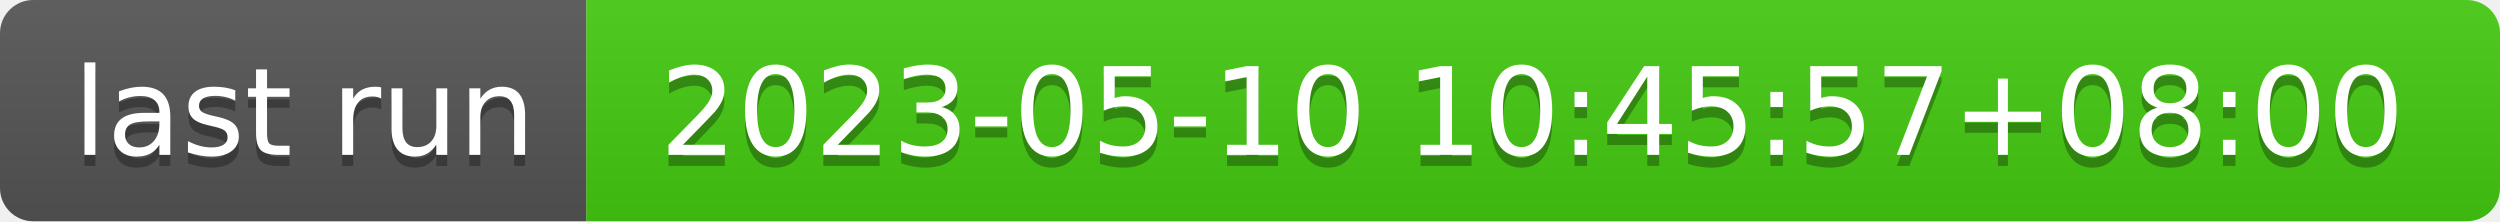
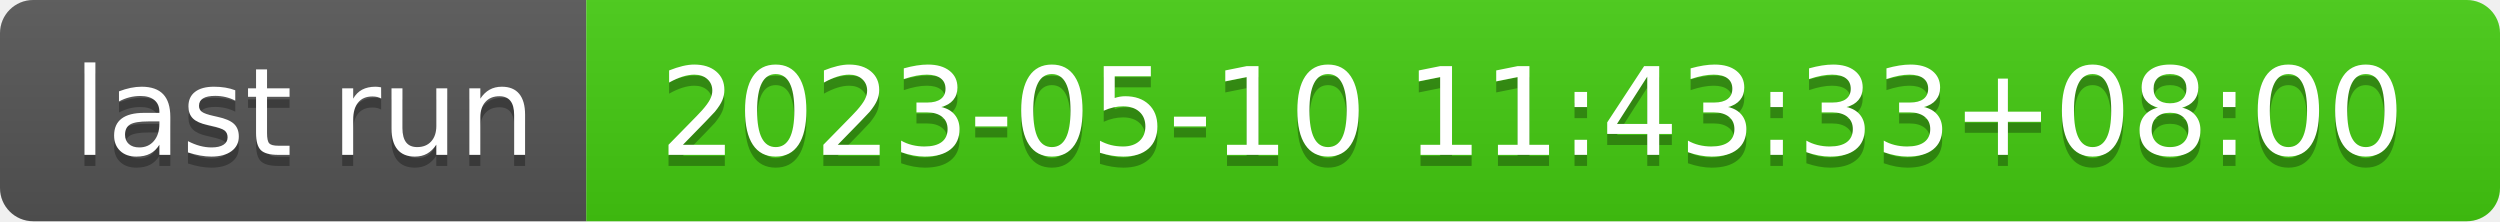
- <svg xmlns="http://www.w3.org/2000/svg" width="226" height="20" role="img" aria-label="last run: 2023-05-10 10:45:57+08:00">
+ <svg xmlns="http://www.w3.org/2000/svg" width="226" height="20" role="img" aria-label="last run: 2023-05-10 11:43:33+08:00">
  <linearGradient id="s" x2="0" y2="100%">
    <stop offset="0" stop-color="#bbb" stop-opacity=".1" />
    <stop offset="1" stop-opacity=".1" />
  </linearGradient>
  <clipPath id="r">
    <rect width="226" height="20" rx="3" fill="#fff" />
  </clipPath>
  <g clip-path="url(#r)">
    <rect width="53" height="20" fill="#555" />
    <rect x="53" width="173" height="20" fill="#4c1" />
    <rect width="226" height="20" fill="url(#s)" />
  </g>
  <g fill="#fff" text-anchor="middle" font-family="Verdana,Geneva,DejaVu Sans,sans-serif" text-rendering="geometricPrecision" font-size="110">
    <text aria-hidden="true" x="275" y="150" fill="#010101" fill-opacity=".3" transform="scale(.1)" textLength="430">last run</text>
    <text x="275" y="140" transform="scale(.1)" fill="#fff" textLength="430">last run</text>
-     <text aria-hidden="true" x="1385" y="150" fill="#010101" fill-opacity=".3" transform="scale(.1)" textLength="1630">2023-05-10 10:45:57+08:00</text>
-     <text x="1385" y="140" transform="scale(.1)" fill="#fff" textLength="1630">2023-05-10 10:45:57+08:00</text>
+     <text aria-hidden="true" x="1385" y="150" fill="#010101" fill-opacity=".3" transform="scale(.1)" textLength="1630">2023-05-10 11:43:33+08:00</text>
+     <text x="1385" y="140" transform="scale(.1)" fill="#fff" textLength="1630">2023-05-10 11:43:33+08:00</text>
  </g>
</svg>
